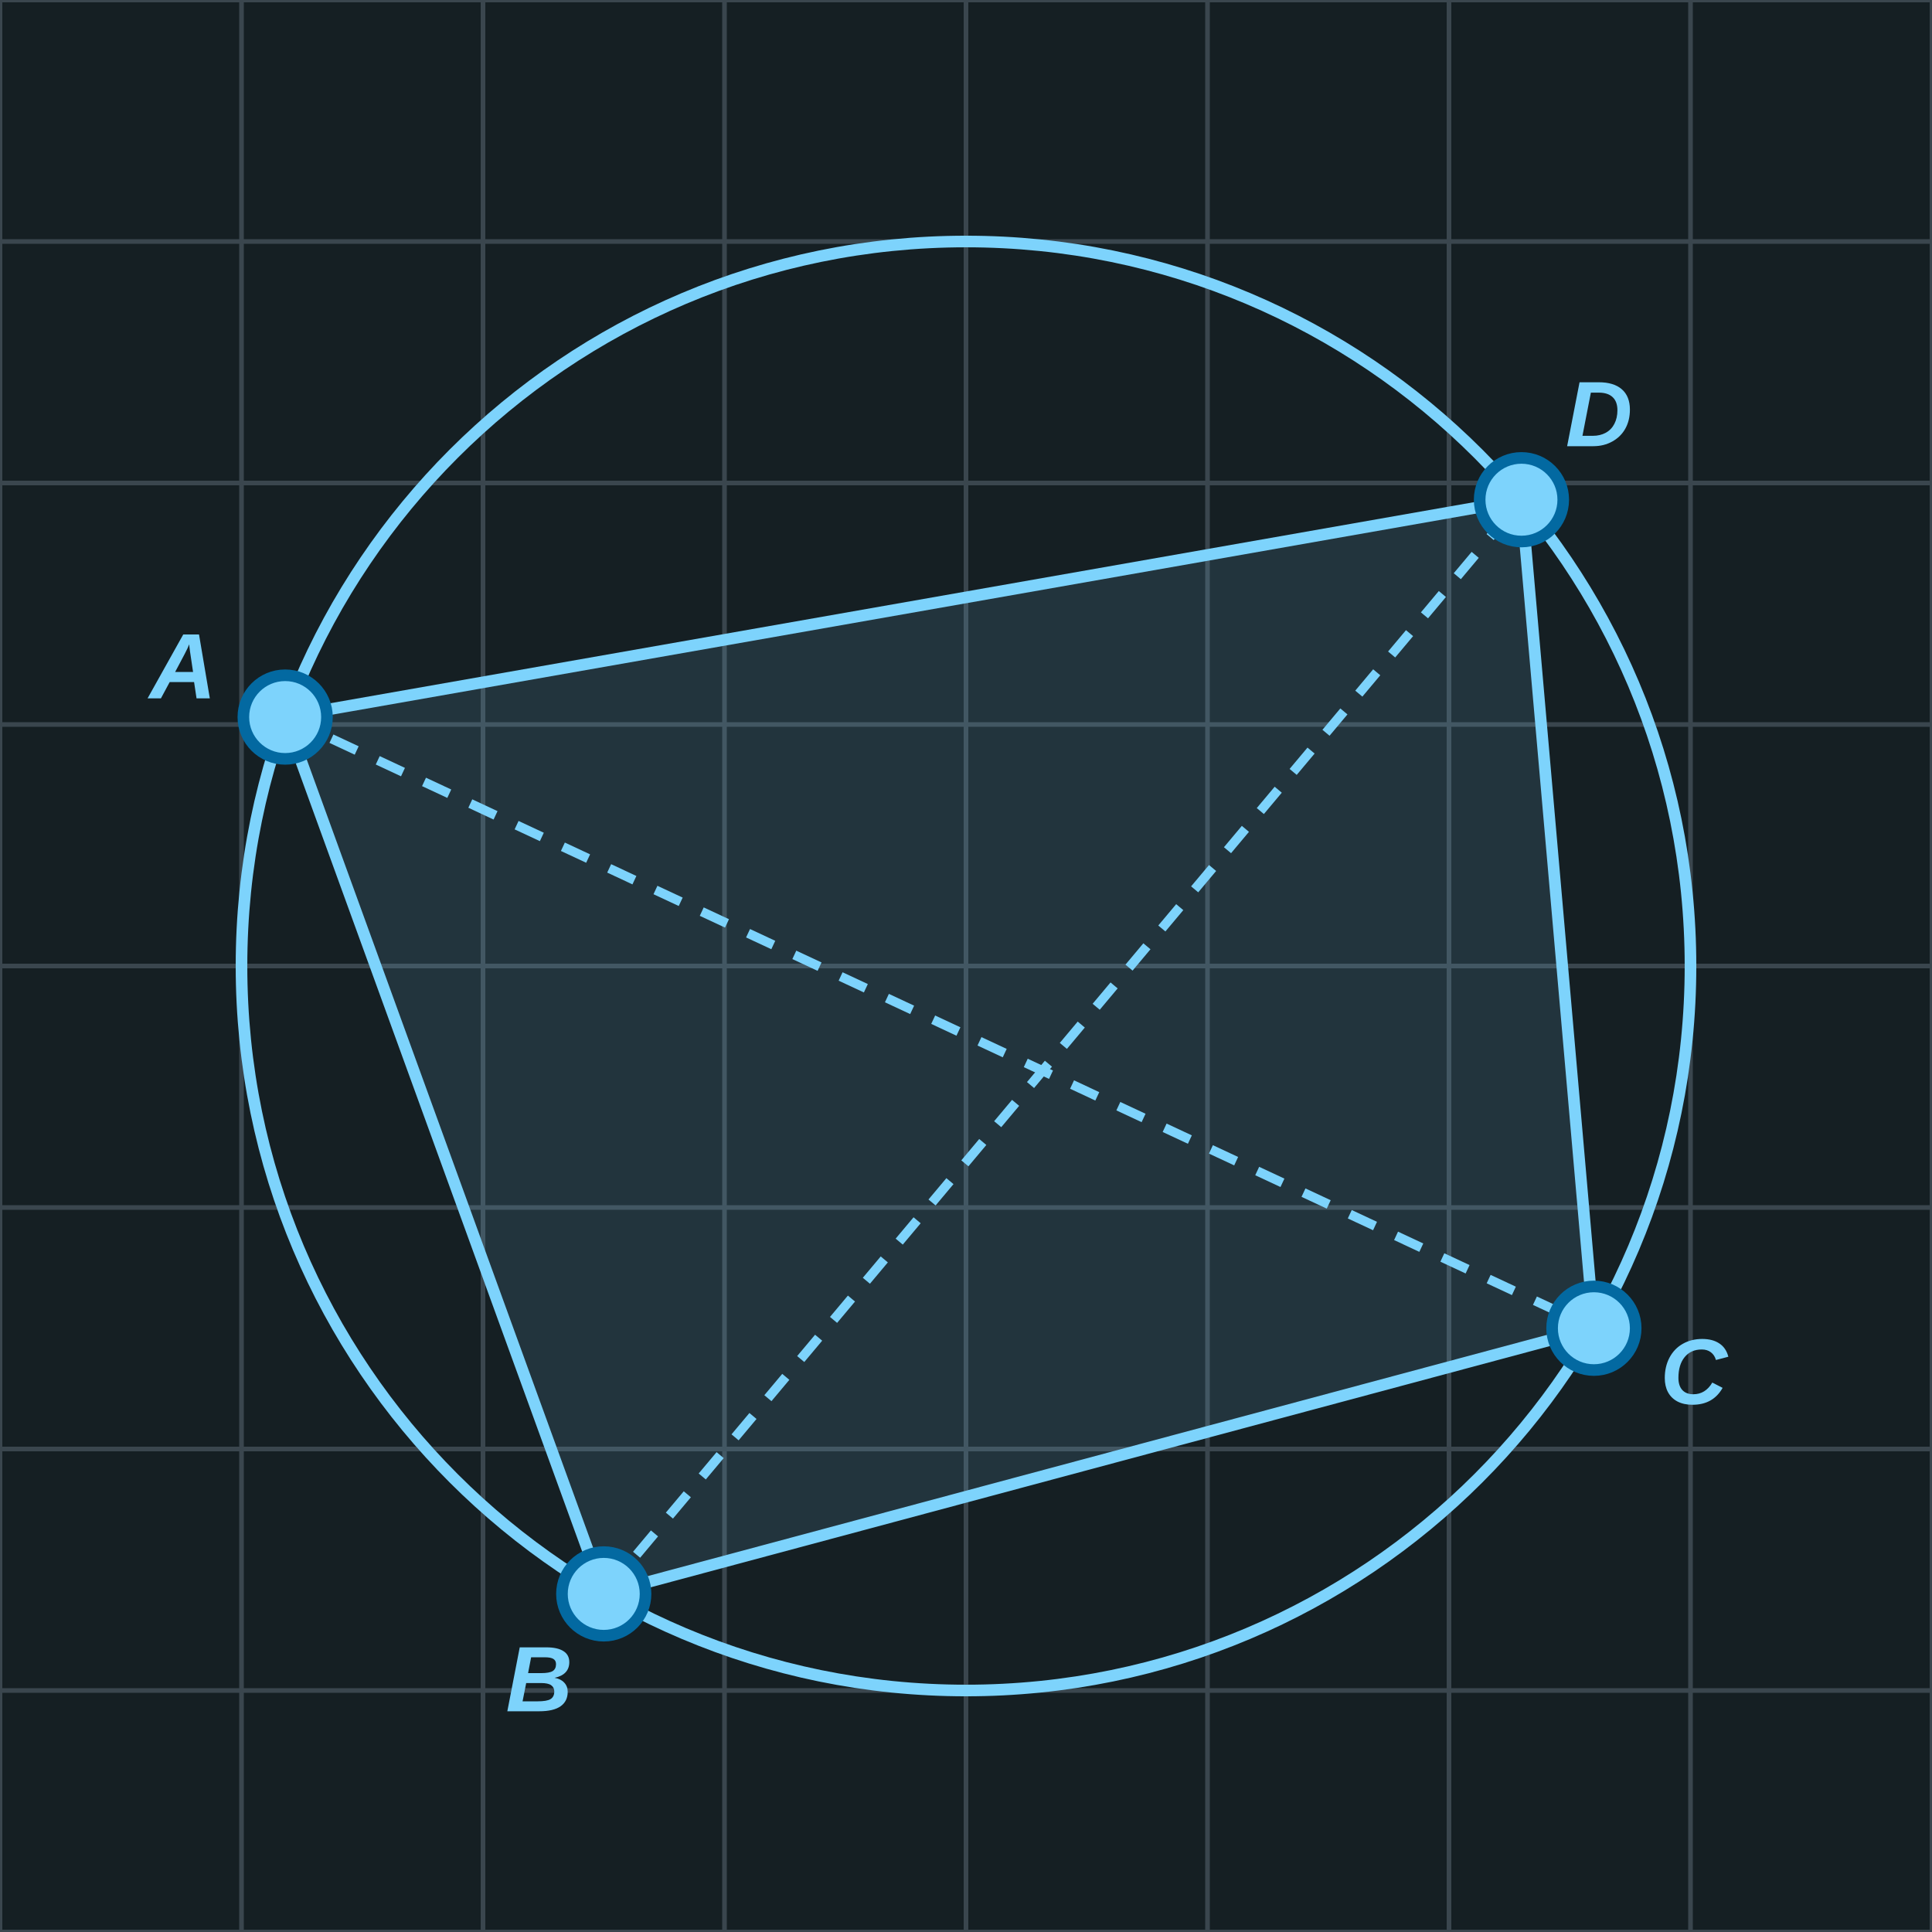
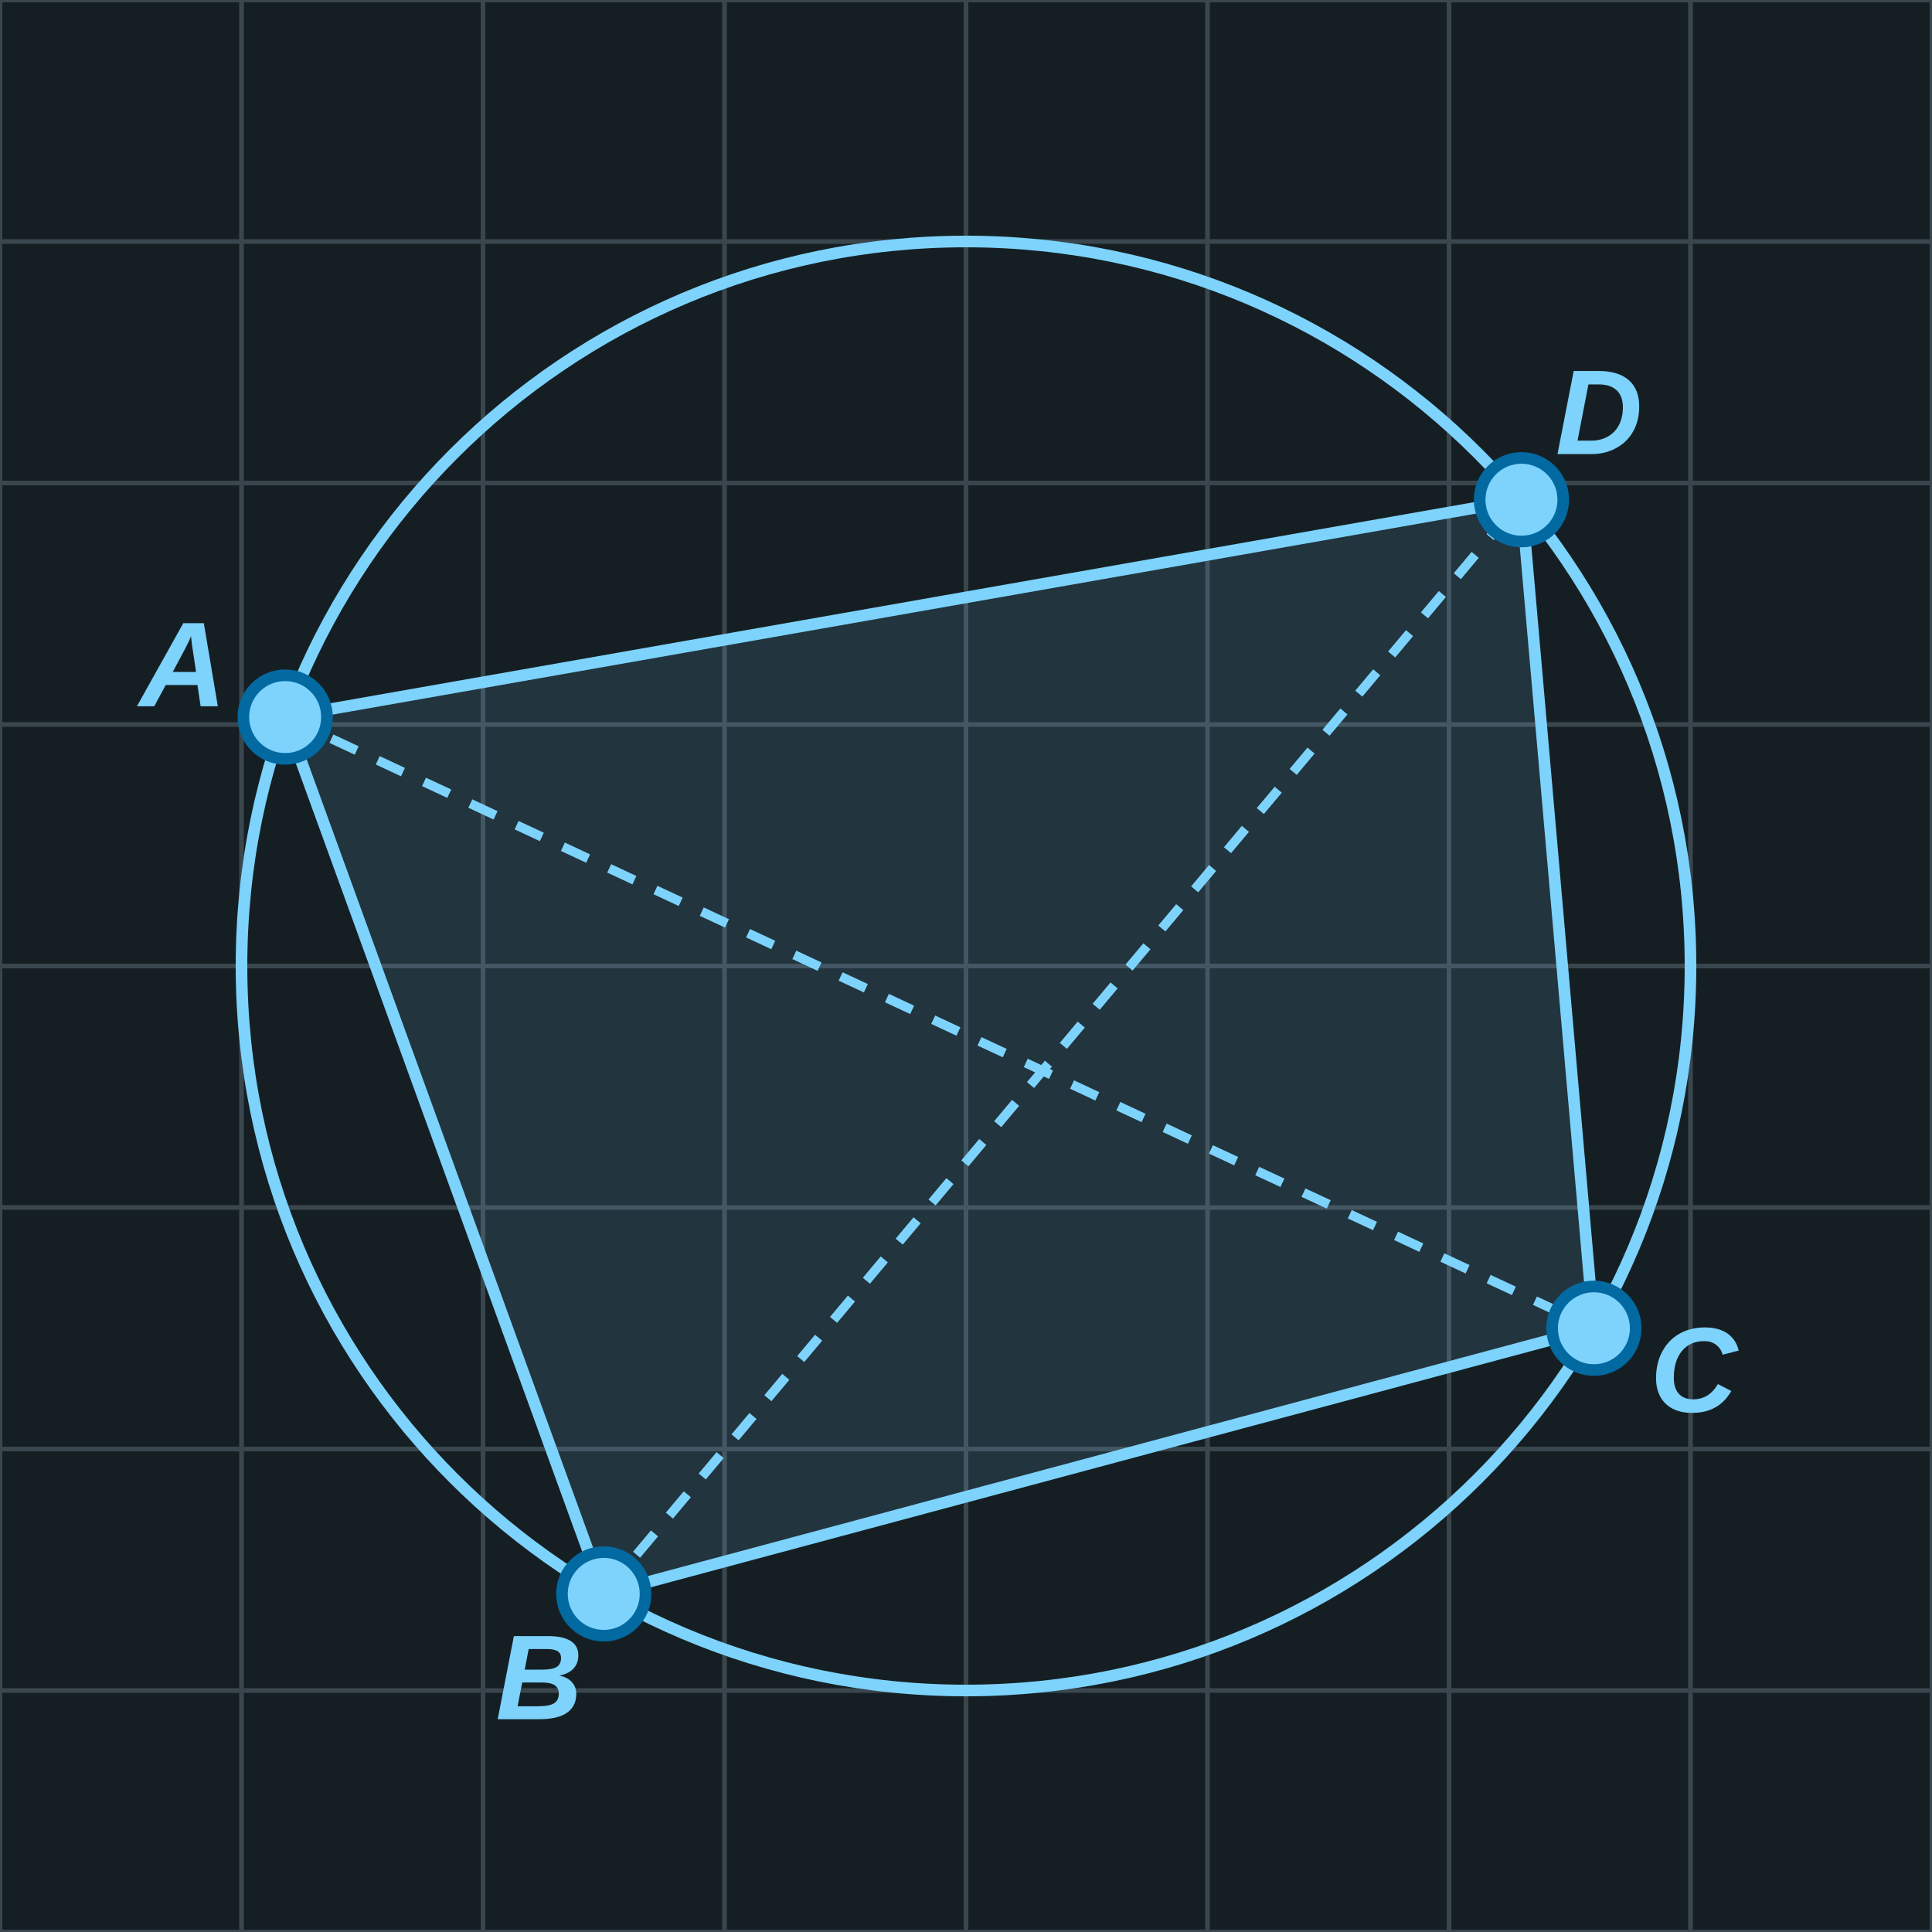
<svg xmlns="http://www.w3.org/2000/svg" width="416" height="416" viewBox="0 0 416 416">
  <rect x="0" y="0" width="416" height="416" fill="#151F23" />
  <line x1="0" y1="0" x2="0" y2="416" stroke="#3A464E" stroke-width="1" />
  <line x1="52" y1="0" x2="52" y2="416" stroke="#3A464E" stroke-width="1" />
  <line x1="104" y1="0" x2="104" y2="416" stroke="#3A464E" stroke-width="1" />
  <line x1="156" y1="0" x2="156" y2="416" stroke="#3A464E" stroke-width="1" />
  <line x1="208" y1="0" x2="208" y2="416" stroke="#3A464E" stroke-width="1" />
  <line x1="260" y1="0" x2="260" y2="416" stroke="#3A464E" stroke-width="1" />
  <line x1="312" y1="0" x2="312" y2="416" stroke="#3A464E" stroke-width="1" />
  <line x1="364" y1="0" x2="364" y2="416" stroke="#3A464E" stroke-width="1" />
  <line x1="416" y1="0" x2="416" y2="416" stroke="#3A464E" stroke-width="1" />
  <line x1="0" y1="0" x2="416" y2="0" stroke="#3A464E" stroke-width="1" />
  <line x1="0" y1="52" x2="416" y2="52" stroke="#3A464E" stroke-width="1" />
  <line x1="0" y1="104" x2="416" y2="104" stroke="#3A464E" stroke-width="1" />
  <line x1="0" y1="156" x2="416" y2="156" stroke="#3A464E" stroke-width="1" />
  <line x1="0" y1="208" x2="416" y2="208" stroke="#3A464E" stroke-width="1" />
  <line x1="0" y1="260" x2="416" y2="260" stroke="#3A464E" stroke-width="1" />
  <line x1="0" y1="312" x2="416" y2="312" stroke="#3A464E" stroke-width="1" />
  <line x1="0" y1="364" x2="416" y2="364" stroke="#3A464E" stroke-width="1" />
  <line x1="0" y1="416" x2="416" y2="416" stroke="#3A464E" stroke-width="1" />
  <circle cx="208.0" cy="208.0" r="156.0" fill="none" stroke="#7dd3fc" stroke-width="2.5" />
  <polygon points="61.4,154.4 130.0,343.2 343.2,286.0 327.6,107.6" fill="#7dd3fc" fill-opacity="0.12" stroke="#7dd3fc" stroke-width="2.5" stroke-linejoin="round" />
  <polyline points="61.4,154.4 343.2,286.0" fill="none" stroke="#7dd3fc" stroke-width="2" stroke-linejoin="round" stroke-dasharray="6,5" />
  <polyline points="130.0,343.2 327.6,107.6" fill="none" stroke="#7dd3fc" stroke-width="2" stroke-linejoin="round" stroke-dasharray="6,5" />
  <circle cx="61.4" cy="154.4" r="9" fill="#7dd3fc" stroke="#0369a1" stroke-width="2.5" />
-   <text x="39.4" y="144.7" font-family="Arial, sans-serif" font-style="italic" font-weight="bold" font-size="20" fill="#7dd3fc" text-anchor="middle" dominant-baseline="middle">A</text>
+   <text x="39.4" y="144.7" font-family="Arial, sans-serif" font-style="italic" font-weight="bold" font-size="26" fill="#7dd3fc" text-anchor="middle" dominant-baseline="middle">A</text>
  <circle cx="130.0" cy="343.2" r="9" fill="#7dd3fc" stroke="#0369a1" stroke-width="2.5" />
-   <text x="116.1" y="362.8" font-family="Arial, sans-serif" font-style="italic" font-weight="bold" font-size="20" fill="#7dd3fc" text-anchor="middle" dominant-baseline="middle">B</text>
+   <text x="116.1" y="362.8" font-family="Arial, sans-serif" font-style="italic" font-weight="bold" font-size="26" fill="#7dd3fc" text-anchor="middle" dominant-baseline="middle">B</text>
  <circle cx="343.2" cy="286.0" r="9" fill="#7dd3fc" stroke="#0369a1" stroke-width="2.5" />
-   <text x="364.7" y="296.6" font-family="Arial, sans-serif" font-style="italic" font-weight="bold" font-size="20" fill="#7dd3fc" text-anchor="middle" dominant-baseline="middle">C</text>
+   <text x="364.7" y="296.6" font-family="Arial, sans-serif" font-style="italic" font-weight="bold" font-size="26" fill="#7dd3fc" text-anchor="middle" dominant-baseline="middle">C</text>
  <circle cx="327.6" cy="107.6" r="9" fill="#7dd3fc" stroke="#0369a1" stroke-width="2.5" />
-   <text x="344.3" y="90.4" font-family="Arial, sans-serif" font-style="italic" font-weight="bold" font-size="20" fill="#7dd3fc" text-anchor="middle" dominant-baseline="middle">D</text>
+   <text x="344.3" y="90.4" font-family="Arial, sans-serif" font-style="italic" font-weight="bold" font-size="26" fill="#7dd3fc" text-anchor="middle" dominant-baseline="middle">D</text>
</svg>
